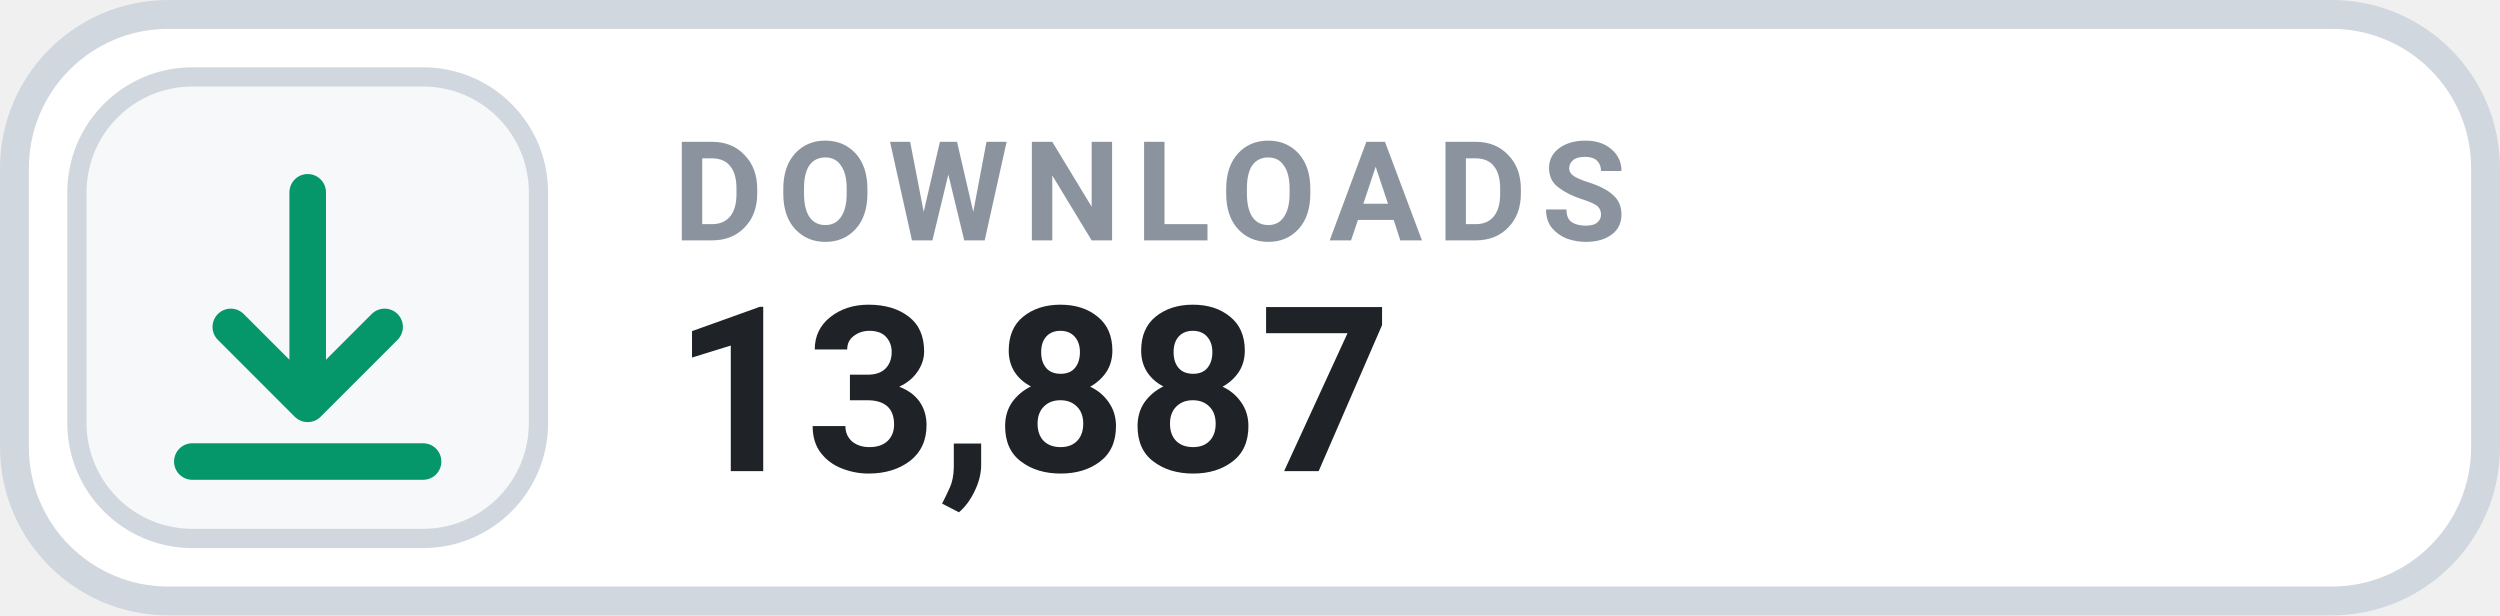
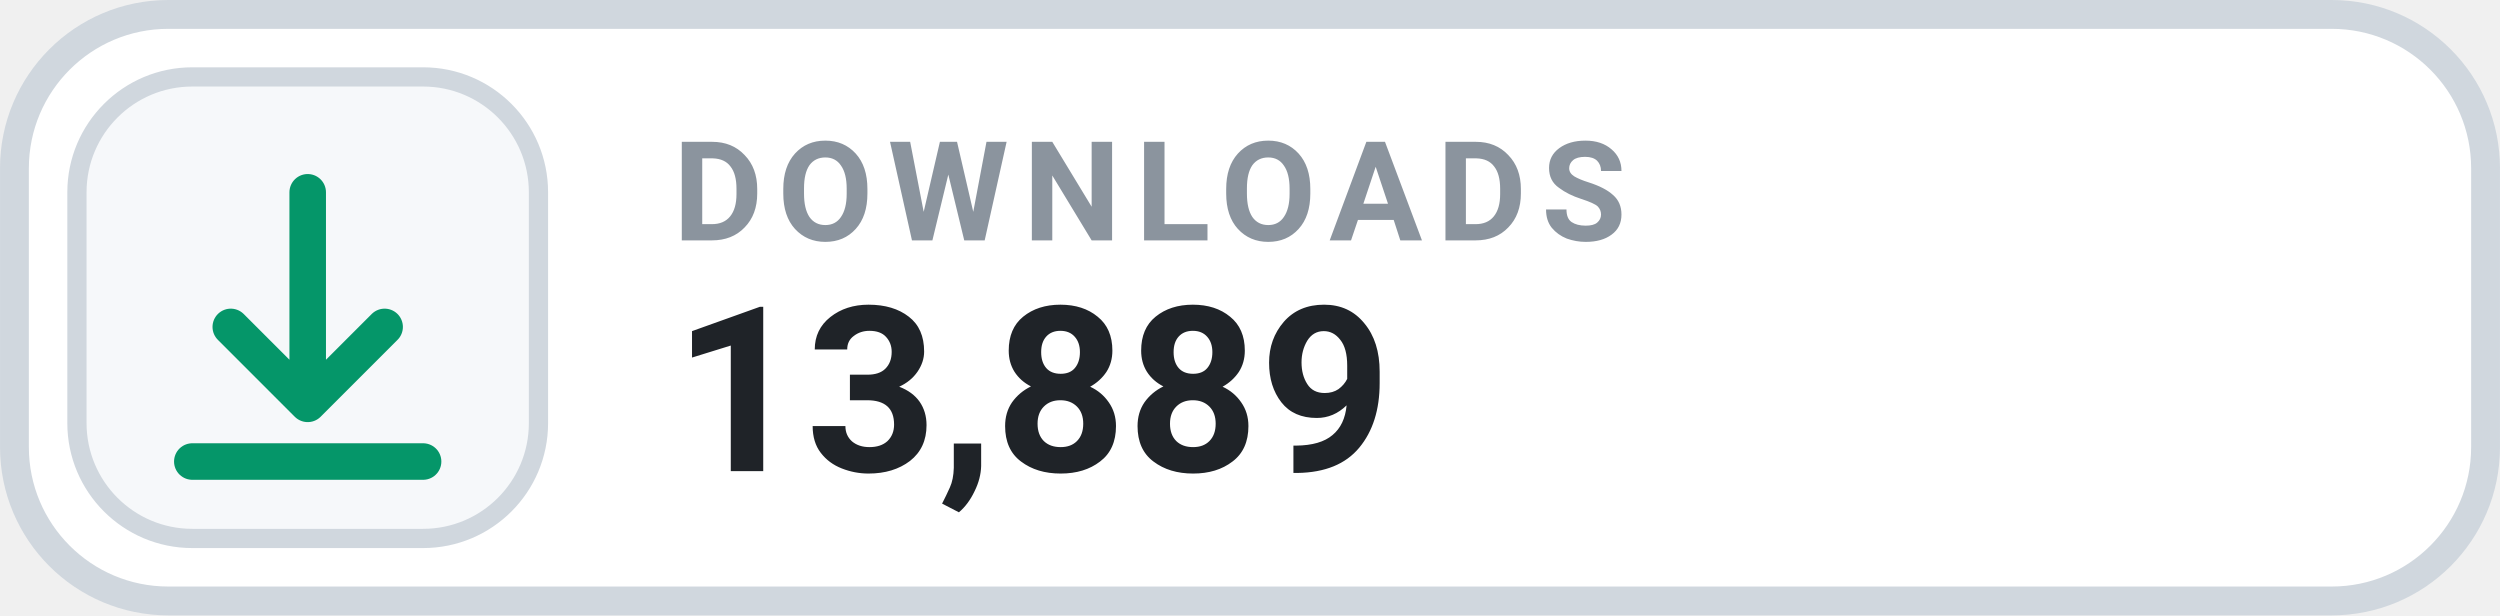
- <svg xmlns="http://www.w3.org/2000/svg" width="126" height="31.015" viewBox="0 0 130 32" role="img" aria-label="DOWNLOADS 13,887">
+ <svg xmlns="http://www.w3.org/2000/svg" width="126" height="31.015" viewBox="0 0 130 32" role="img" aria-label="DOWNLOADS 13,889">
  <rect x=".75" y=".75" width="128.5" height="30.5" rx="8" fill="#FFFFFF" stroke="#D0D7DE" stroke-width="1.5" />
  <rect x="4" y="4" width="24" height="24" rx="6" fill="#F6F8FA" stroke="#D0D7DE" stroke-width="1" />
  <g transform="translate(16 16)" style="color:#059669;">
    <path d="M0 -6 v11 m0 0 l4 -4 m-4 4 l-4 -4 M-6 8 h12" fill="none" stroke="currentColor" stroke-width="1.9" stroke-linecap="round" stroke-linejoin="round" />
  </g>
  <text x="35" y="12.5" fill="#8B949E" font-family="-apple-system,BlinkMacSystemFont,'Segoe UI',Roboto,Helvetica,Arial,sans-serif" font-size="7.2" font-weight="700" letter-spacing=".75">DOWNLOADS</text>
-   <text x="35" y="24.5" fill="#1F2328" font-family="-apple-system,BlinkMacSystemFont,'Segoe UI',Roboto,Helvetica,Arial,sans-serif" font-size="12" font-weight="700">13,887</text>
+   <text x="35" y="24.5" fill="#1F2328" font-family="-apple-system,BlinkMacSystemFont,'Segoe UI',Roboto,Helvetica,Arial,sans-serif" font-size="12" font-weight="700">13,889</text>
</svg>
